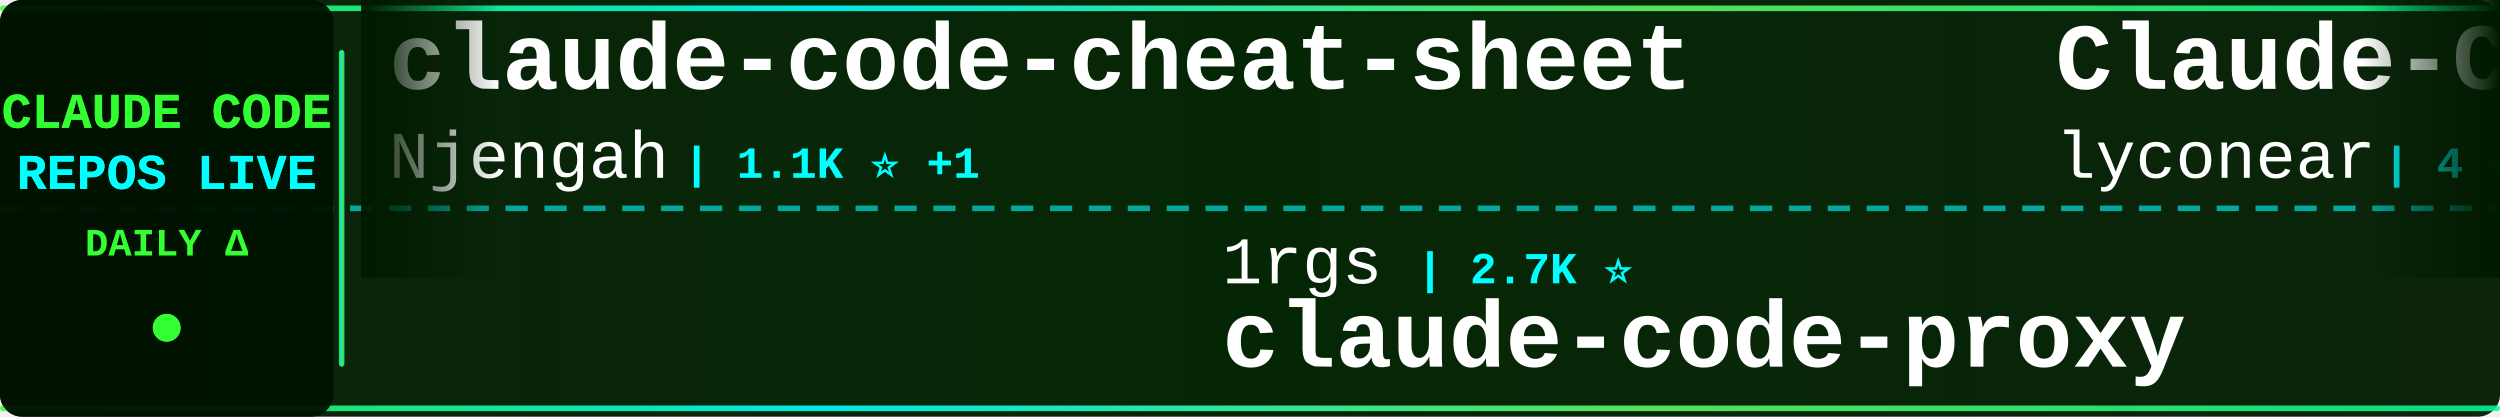
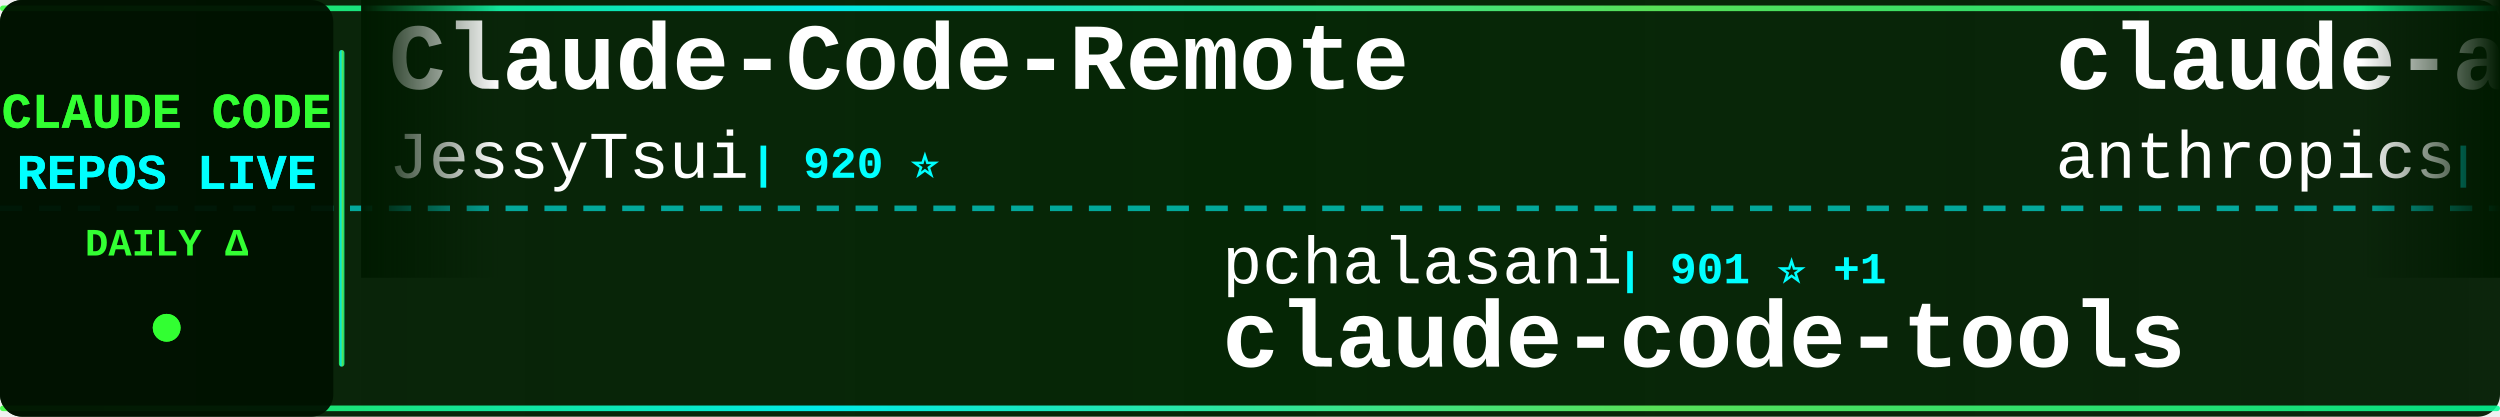
<svg xmlns="http://www.w3.org/2000/svg" width="900" height="150">
  <defs>
    <linearGradient id="tickerBg" x1="0%" y1="0%" x2="100%" y2="0%">
      <stop offset="0%" style="stop-color:#001a00;stop-opacity:0.95" />
      <stop offset="50%" style="stop-color:#002200;stop-opacity:0.98" />
      <stop offset="100%" style="stop-color:#001a00;stop-opacity:0.95" />
    </linearGradient>
    <linearGradient id="borderGrad" x1="0%" y1="0%" x2="100%" y2="0%">
      <stop offset="0%" style="stop-color:#33ff33;stop-opacity:0.85">
        <animate attributeName="stop-opacity" values="0.85;1;0.85" dur="2s" repeatCount="indefinite" />
      </stop>
      <stop offset="33%" style="stop-color:#00ffff;stop-opacity:0.9">
        <animate attributeName="stop-opacity" values="0.9;1;0.9" dur="2.2s" repeatCount="indefinite" />
      </stop>
      <stop offset="66%" style="stop-color:#66ff66;stop-opacity:0.85">
        <animate attributeName="stop-opacity" values="0.85;1;0.85" dur="1.8s" repeatCount="indefinite" />
      </stop>
      <stop offset="100%" style="stop-color:#00ff99;stop-opacity:0.85">
        <animate attributeName="stop-opacity" values="0.85;1;0.85" dur="2s" repeatCount="indefinite" />
      </stop>
    </linearGradient>
    <filter id="textGlow">
      <feGaussianBlur stdDeviation="0.1" result="coloredBlur" />
      <feMerge>
        <feMergeNode in="coloredBlur" />
        <feMergeNode in="SourceGraphic" />
      </feMerge>
    </filter>
    <filter id="metricGlow">
      <feGaussianBlur stdDeviation="0.2" result="coloredBlur" />
      <feMerge>
        <feMergeNode in="coloredBlur" />
        <feMergeNode in="SourceGraphic" />
      </feMerge>
    </filter>
    <linearGradient id="leftFade" x1="0%" y1="0%" x2="100%" y2="0%">
      <stop offset="0%" style="stop-color:#001a00;stop-opacity:1" />
      <stop offset="100%" style="stop-color:#001a00;stop-opacity:0" />
    </linearGradient>
    <linearGradient id="rightFade" x1="0%" y1="0%" x2="100%" y2="0%">
      <stop offset="0%" style="stop-color:#001a00;stop-opacity:0" />
      <stop offset="100%" style="stop-color:#001a00;stop-opacity:1" />
    </linearGradient>
  </defs>
  <rect width="900" height="150" fill="url(#tickerBg)" rx="8" />
  <rect x="0" y="2" width="900" height="2" fill="url(#borderGrad)" rx="1" />
  <rect x="0" y="146" width="900" height="2" fill="url(#borderGrad)" rx="1" />
  <line x1="0" y1="75" x2="900" y2="75" stroke="#00ffff" stroke-width="2" stroke-dasharray="8 6" opacity="0.6" />
  <rect x="0" y="0" width="120" height="150" fill="#001100" opacity="0.95" rx="8" />
  <text x="60" y="46" font-family="'Courier New', monospace" font-size="18" font-weight="bold" fill="#33ff33" text-anchor="middle" filter="url(#textGlow)">
    CLAUDE CODE
  </text>
  <text x="60" y="68" font-family="'Courier New', monospace" font-size="18" font-weight="bold" fill="#00ffff" text-anchor="middle" filter="url(#textGlow)">
    REPOS LIVE
  </text>
  <text x="60" y="92" font-family="'Courier New', monospace" font-size="14" font-weight="bold" fill="#33ff33" text-anchor="middle">
    DAILY Δ
  </text>
  <circle cx="60" cy="118" r="5" fill="#33ff33" filter="url(#metricGlow)">
    <animate attributeName="r" values="4;6;4" dur="1.5s" repeatCount="indefinite" />
    <animate attributeName="opacity" values="0.6;1;0.6" dur="1.5s" repeatCount="indefinite" />
  </circle>
  <rect x="122" y="18" width="2" height="114" fill="url(#borderGrad)" rx="1" />
  <clipPath id="tickerClip">
    <rect x="130" y="0" width="770" height="150" />
  </clipPath>
  <g clip-path="url(#tickerClip)">
    <g id="tickerItems">
      <animateTransform attributeName="transform" attributeType="XML" type="translate" from="0 0" to="-3000 0" dur="54s" repeatCount="indefinite" />
      <g transform="translate(0, 0)">
-         <text x="140" y="32" font-family="'Courier New', monospace" font-size="34" font-weight="bold" fill="#ffffff">claude-code-cheat-sheet</text>
-         <text x="140" y="64" font-family="'Courier New', monospace" font-size="24" font-weight="normal" fill="#ffffff" opacity="1.0">Njengah</text>
-         <text x="246" y="64" font-family="'Courier New', monospace" font-size="16" font-weight="bold" fill="#00ffff"> | 1.1K ⭐ +1</text>
+         <text x="140" y="32" font-family="'Courier New', monospace" font-size="34" font-weight="bold" fill="#ffffff">Claude-Code-Remote</text>
+         <text x="140" y="64" font-family="'Courier New', monospace" font-size="24" font-weight="normal" fill="#ffffff" opacity="1.0">JessyTsui</text>
+         <text x="270" y="64" font-family="'Courier New', monospace" font-size="16" font-weight="bold" fill="#00ffff"> | 920 ⭐</text>
      </g>
      <g transform="translate(300, 0)">
-         <text x="140" y="102" font-family="'Courier New', monospace" font-size="24" font-weight="normal" fill="#ffffff" opacity="1.0">1rgs</text>
-         <text x="210" y="102" font-family="'Courier New', monospace" font-size="16" font-weight="bold" fill="#00ffff"> | 2.7K ⭐</text>
-         <text x="140" y="132" font-family="'Courier New', monospace" font-size="34" font-weight="bold" fill="#ffffff">claude-code-proxy</text>
+         <text x="140" y="102" font-family="'Courier New', monospace" font-size="24" font-weight="normal" fill="#ffffff" opacity="1.0">pchalasani</text>
+         <text x="282" y="102" font-family="'Courier New', monospace" font-size="16" font-weight="bold" fill="#00ffff"> | 901 ⭐ +1</text>
+         <text x="140" y="132" font-family="'Courier New', monospace" font-size="34" font-weight="bold" fill="#ffffff">claude-code-tools</text>
      </g>
      <g transform="translate(600, 0)">
-         <text x="140" y="32" font-family="'Courier New', monospace" font-size="34" font-weight="bold" fill="#ffffff">Claude-Code</text>
-         <text x="140" y="64" font-family="'Courier New', monospace" font-size="24" font-weight="normal" fill="#ffffff" opacity="1.0">lyconear</text>
-         <text x="258" y="64" font-family="'Courier New', monospace" font-size="16" font-weight="bold" fill="#00ffff"> | 4 ⭐</text>
+         <text x="140" y="32" font-family="'Courier New', monospace" font-size="34" font-weight="bold" fill="#ffffff">claude-agent-sdk-demos</text>
+         <text x="140" y="64" font-family="'Courier New', monospace" font-size="24" font-weight="normal" fill="#ffffff" opacity="1.0">anthropics</text>
+         <text x="282" y="64" font-family="'Courier New', monospace" font-size="16" font-weight="bold" fill="#00ffff"> | 929 ⭐ +3</text>
      </g>
      <g transform="translate(900, 0)">
-         <text x="140" y="102" font-family="'Courier New', monospace" font-size="24" font-weight="normal" fill="#ffffff" opacity="1.0">simonw</text>
-         <text x="234" y="102" font-family="'Courier New', monospace" font-size="16" font-weight="bold" fill="#00ffff"> | 578 ⭐ +17</text>
-         <text x="140" y="132" font-family="'Courier New', monospace" font-size="34" font-weight="bold" fill="#ffffff">claude-code-transcripts</text>
+         <text x="140" y="102" font-family="'Courier New', monospace" font-size="24" font-weight="normal" fill="#ffffff" opacity="1.0">centminmod</text>
+         <text x="282" y="102" font-family="'Courier New', monospace" font-size="16" font-weight="bold" fill="#00ffff"> | 1.5K ⭐ +1</text>
+         <text x="140" y="132" font-family="'Courier New', monospace" font-size="34" font-weight="bold" fill="#ffffff">my-claude-code-setup</text>
      </g>
      <g transform="translate(1200, 0)">
-         <text x="140" y="32" font-family="'Courier New', monospace" font-size="34" font-weight="bold" fill="#ffffff">claude-code-log</text>
-         <text x="140" y="64" font-family="'Courier New', monospace" font-size="24" font-weight="normal" fill="#ffffff" opacity="1.0">daaain</text>
-         <text x="234" y="64" font-family="'Courier New', monospace" font-size="16" font-weight="bold" fill="#00ffff"> | 599 ⭐</text>
+         <text x="140" y="32" font-family="'Courier New', monospace" font-size="34" font-weight="bold" fill="#ffffff">Claudable</text>
+         <text x="140" y="64" font-family="'Courier New', monospace" font-size="24" font-weight="normal" fill="#ffffff" opacity="1.0">opactorai</text>
+         <text x="270" y="64" font-family="'Courier New', monospace" font-size="16" font-weight="bold" fill="#00ffff"> | 3.5K ⭐</text>
      </g>
      <g transform="translate(1500, 0)">
-         <text x="140" y="102" font-family="'Courier New', monospace" font-size="24" font-weight="normal" fill="#ffffff" opacity="1.0">feiskyer</text>
-         <text x="258" y="102" font-family="'Courier New', monospace" font-size="16" font-weight="bold" fill="#00ffff"> | 989 ⭐ +1</text>
-         <text x="140" y="132" font-family="'Courier New', monospace" font-size="34" font-weight="bold" fill="#ffffff">claude-code-settings</text>
+         <text x="140" y="102" font-family="'Courier New', monospace" font-size="24" font-weight="normal" fill="#ffffff" opacity="1.0">BloopAI</text>
+         <text x="246" y="102" font-family="'Courier New', monospace" font-size="16" font-weight="bold" fill="#00ffff"> | 11.1K ⭐ +213</text>
+         <text x="140" y="132" font-family="'Courier New', monospace" font-size="34" font-weight="bold" fill="#ffffff">vibe-kanban</text>
      </g>
      <g transform="translate(1800, 0)">
-         <text x="140" y="32" font-family="'Courier New', monospace" font-size="34" font-weight="bold" fill="#ffffff">SuperClaude_Framework</text>
-         <text x="140" y="64" font-family="'Courier New', monospace" font-size="24" font-weight="normal" fill="#ffffff" opacity="1.0">SuperClaude-Org</text>
-         <text x="342" y="64" font-family="'Courier New', monospace" font-size="16" font-weight="bold" fill="#00ffff"> | 19.7K ⭐ +6</text>
+         <text x="140" y="32" font-family="'Courier New', monospace" font-size="34" font-weight="bold" fill="#ffffff">learn-claude-code</text>
+         <text x="140" y="64" font-family="'Courier New', monospace" font-size="24" font-weight="normal" fill="#ffffff" opacity="1.0">shareAI-lab</text>
+         <text x="294" y="64" font-family="'Courier New', monospace" font-size="16" font-weight="bold" fill="#00ffff"> | 12.9K ⭐ +271</text>
      </g>
      <g transform="translate(2100, 0)">
-         <text x="140" y="102" font-family="'Courier New', monospace" font-size="24" font-weight="normal" fill="#ffffff" opacity="1.0">upstash</text>
-         <text x="246" y="102" font-family="'Courier New', monospace" font-size="16" font-weight="bold" fill="#00ffff"> | 40.7K ⭐ +21</text>
-         <text x="140" y="132" font-family="'Courier New', monospace" font-size="34" font-weight="bold" fill="#ffffff">context7</text>
+         <text x="140" y="102" font-family="'Courier New', monospace" font-size="24" font-weight="normal" fill="#ffffff" opacity="1.0">Pimzino</text>
+         <text x="246" y="102" font-family="'Courier New', monospace" font-size="16" font-weight="bold" fill="#00ffff"> | 3.3K ⭐ +1</text>
+         <text x="140" y="132" font-family="'Courier New', monospace" font-size="34" font-weight="bold" fill="#ffffff">claude-code-spec-workflo...</text>
      </g>
      <g transform="translate(2400, 0)">
-         <text x="140" y="32" font-family="'Courier New', monospace" font-size="34" font-weight="bold" fill="#ffffff">my-claude-code-setup</text>
-         <text x="140" y="64" font-family="'Courier New', monospace" font-size="24" font-weight="normal" fill="#ffffff" opacity="1.0">centminmod</text>
-         <text x="282" y="64" font-family="'Courier New', monospace" font-size="16" font-weight="bold" fill="#00ffff"> | 1.5K ⭐</text>
+         <text x="140" y="32" font-family="'Courier New', monospace" font-size="34" font-weight="bold" fill="#ffffff">claude-code-demo</text>
+         <text x="140" y="64" font-family="'Courier New', monospace" font-size="24" font-weight="normal" fill="#ffffff" opacity="1.0">gurusup</text>
+         <text x="246" y="64" font-family="'Courier New', monospace" font-size="16" font-weight="bold" fill="#00ffff"> | 69 ⭐</text>
      </g>
      <g transform="translate(2700, 0)">
-         <text x="140" y="102" font-family="'Courier New', monospace" font-size="24" font-weight="normal" fill="#ffffff" opacity="1.0">cjo4m06</text>
-         <text x="246" y="102" font-family="'Courier New', monospace" font-size="16" font-weight="bold" fill="#00ffff"> | 1.9K ⭐</text>
-         <text x="140" y="132" font-family="'Courier New', monospace" font-size="34" font-weight="bold" fill="#ffffff">mcp-shrimp-task-manager</text>
+         <text x="140" y="102" font-family="'Courier New', monospace" font-size="24" font-weight="normal" fill="#ffffff" opacity="1.0">sugyan</text>
+         <text x="234" y="102" font-family="'Courier New', monospace" font-size="16" font-weight="bold" fill="#00ffff"> | 785 ⭐ +1</text>
+         <text x="140" y="132" font-family="'Courier New', monospace" font-size="34" font-weight="bold" fill="#ffffff">claude-code-webui</text>
      </g>
      <g transform="translate(3000, 0)">
-         <text x="140" y="32" font-family="'Courier New', monospace" font-size="34" font-weight="bold" fill="#ffffff">claude-code-cheat-sheet</text>
-         <text x="140" y="64" font-family="'Courier New', monospace" font-size="24" font-weight="normal" fill="#ffffff" opacity="1.0">Njengah</text>
-         <text x="246" y="64" font-family="'Courier New', monospace" font-size="16" font-weight="bold" fill="#00ffff"> | 1.1K ⭐ +1</text>
+         <text x="140" y="32" font-family="'Courier New', monospace" font-size="34" font-weight="bold" fill="#ffffff">Claude-Code-Remote</text>
+         <text x="140" y="64" font-family="'Courier New', monospace" font-size="24" font-weight="normal" fill="#ffffff" opacity="1.0">JessyTsui</text>
+         <text x="270" y="64" font-family="'Courier New', monospace" font-size="16" font-weight="bold" fill="#00ffff"> | 920 ⭐</text>
      </g>
      <g transform="translate(3300, 0)">
-         <text x="140" y="102" font-family="'Courier New', monospace" font-size="24" font-weight="normal" fill="#ffffff" opacity="1.0">1rgs</text>
-         <text x="210" y="102" font-family="'Courier New', monospace" font-size="16" font-weight="bold" fill="#00ffff"> | 2.7K ⭐</text>
-         <text x="140" y="132" font-family="'Courier New', monospace" font-size="34" font-weight="bold" fill="#ffffff">claude-code-proxy</text>
+         <text x="140" y="102" font-family="'Courier New', monospace" font-size="24" font-weight="normal" fill="#ffffff" opacity="1.0">pchalasani</text>
+         <text x="282" y="102" font-family="'Courier New', monospace" font-size="16" font-weight="bold" fill="#00ffff"> | 901 ⭐ +1</text>
+         <text x="140" y="132" font-family="'Courier New', monospace" font-size="34" font-weight="bold" fill="#ffffff">claude-code-tools</text>
      </g>
      <g transform="translate(3600, 0)">
-         <text x="140" y="32" font-family="'Courier New', monospace" font-size="34" font-weight="bold" fill="#ffffff">Claude-Code</text>
-         <text x="140" y="64" font-family="'Courier New', monospace" font-size="24" font-weight="normal" fill="#ffffff" opacity="1.0">lyconear</text>
-         <text x="258" y="64" font-family="'Courier New', monospace" font-size="16" font-weight="bold" fill="#00ffff"> | 4 ⭐</text>
+         <text x="140" y="32" font-family="'Courier New', monospace" font-size="34" font-weight="bold" fill="#ffffff">claude-agent-sdk-demos</text>
+         <text x="140" y="64" font-family="'Courier New', monospace" font-size="24" font-weight="normal" fill="#ffffff" opacity="1.0">anthropics</text>
+         <text x="282" y="64" font-family="'Courier New', monospace" font-size="16" font-weight="bold" fill="#00ffff"> | 929 ⭐ +3</text>
      </g>
      <g transform="translate(3900, 0)">
-         <text x="140" y="102" font-family="'Courier New', monospace" font-size="24" font-weight="normal" fill="#ffffff" opacity="1.0">simonw</text>
-         <text x="234" y="102" font-family="'Courier New', monospace" font-size="16" font-weight="bold" fill="#00ffff"> | 578 ⭐ +17</text>
-         <text x="140" y="132" font-family="'Courier New', monospace" font-size="34" font-weight="bold" fill="#ffffff">claude-code-transcripts</text>
+         <text x="140" y="102" font-family="'Courier New', monospace" font-size="24" font-weight="normal" fill="#ffffff" opacity="1.0">centminmod</text>
+         <text x="282" y="102" font-family="'Courier New', monospace" font-size="16" font-weight="bold" fill="#00ffff"> | 1.5K ⭐ +1</text>
+         <text x="140" y="132" font-family="'Courier New', monospace" font-size="34" font-weight="bold" fill="#ffffff">my-claude-code-setup</text>
      </g>
    </g>
  </g>
  <rect x="130" y="0" width="50" height="100" fill="url(#leftFade)" />
  <rect x="850" y="0" width="50" height="100" fill="url(#rightFade)" />
</svg>
